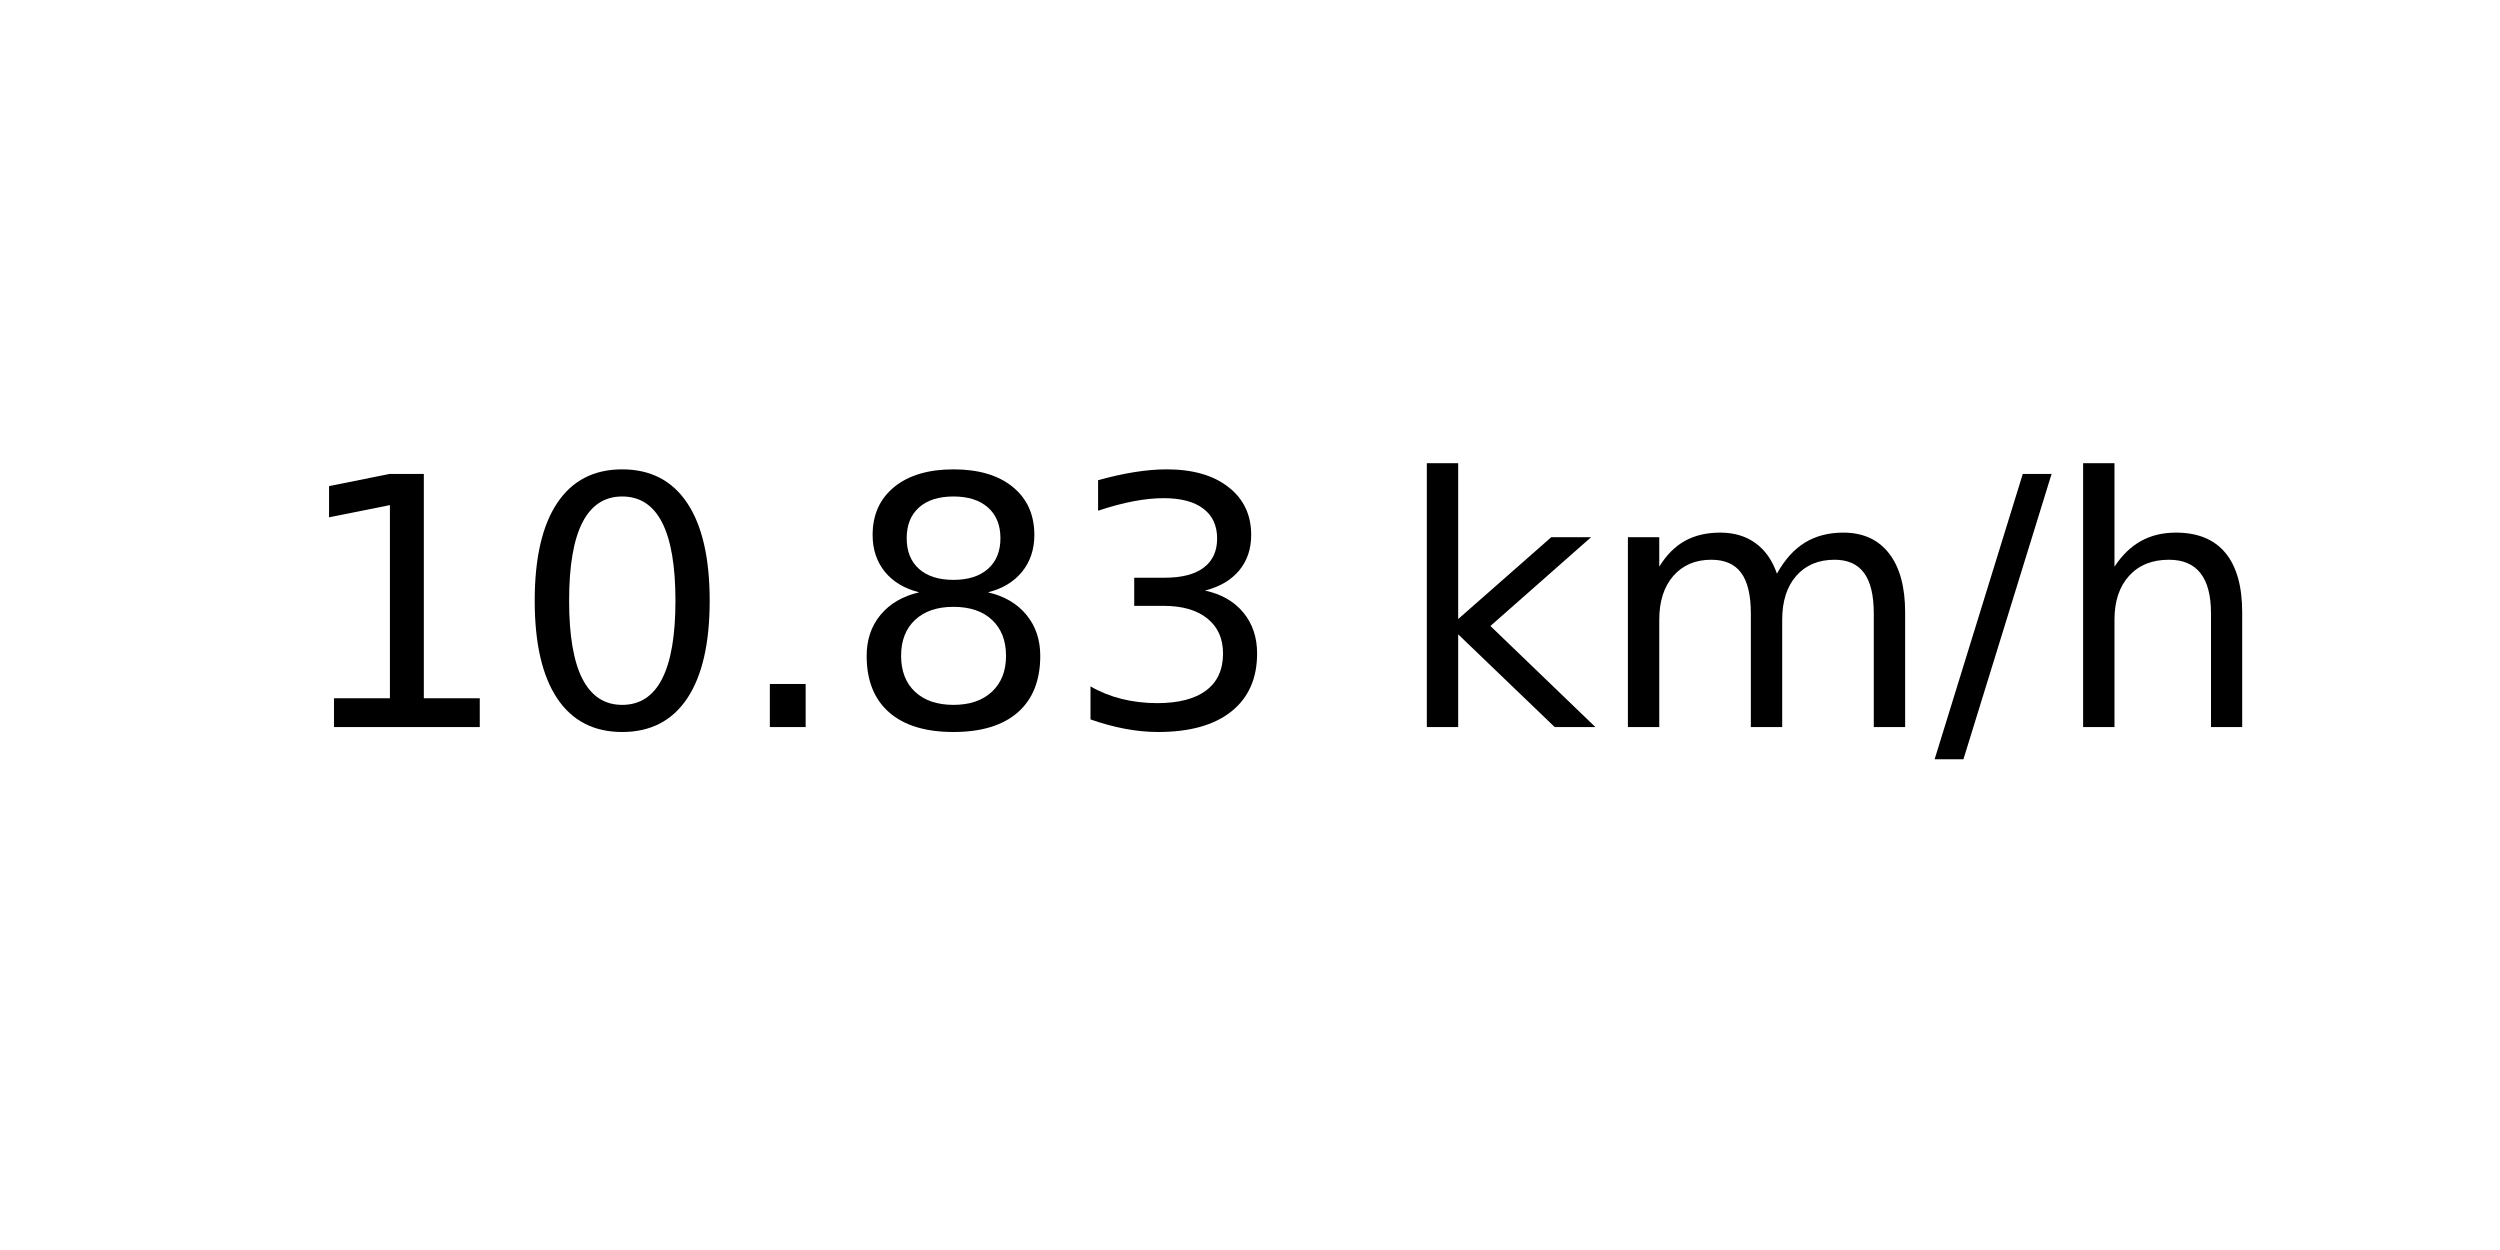
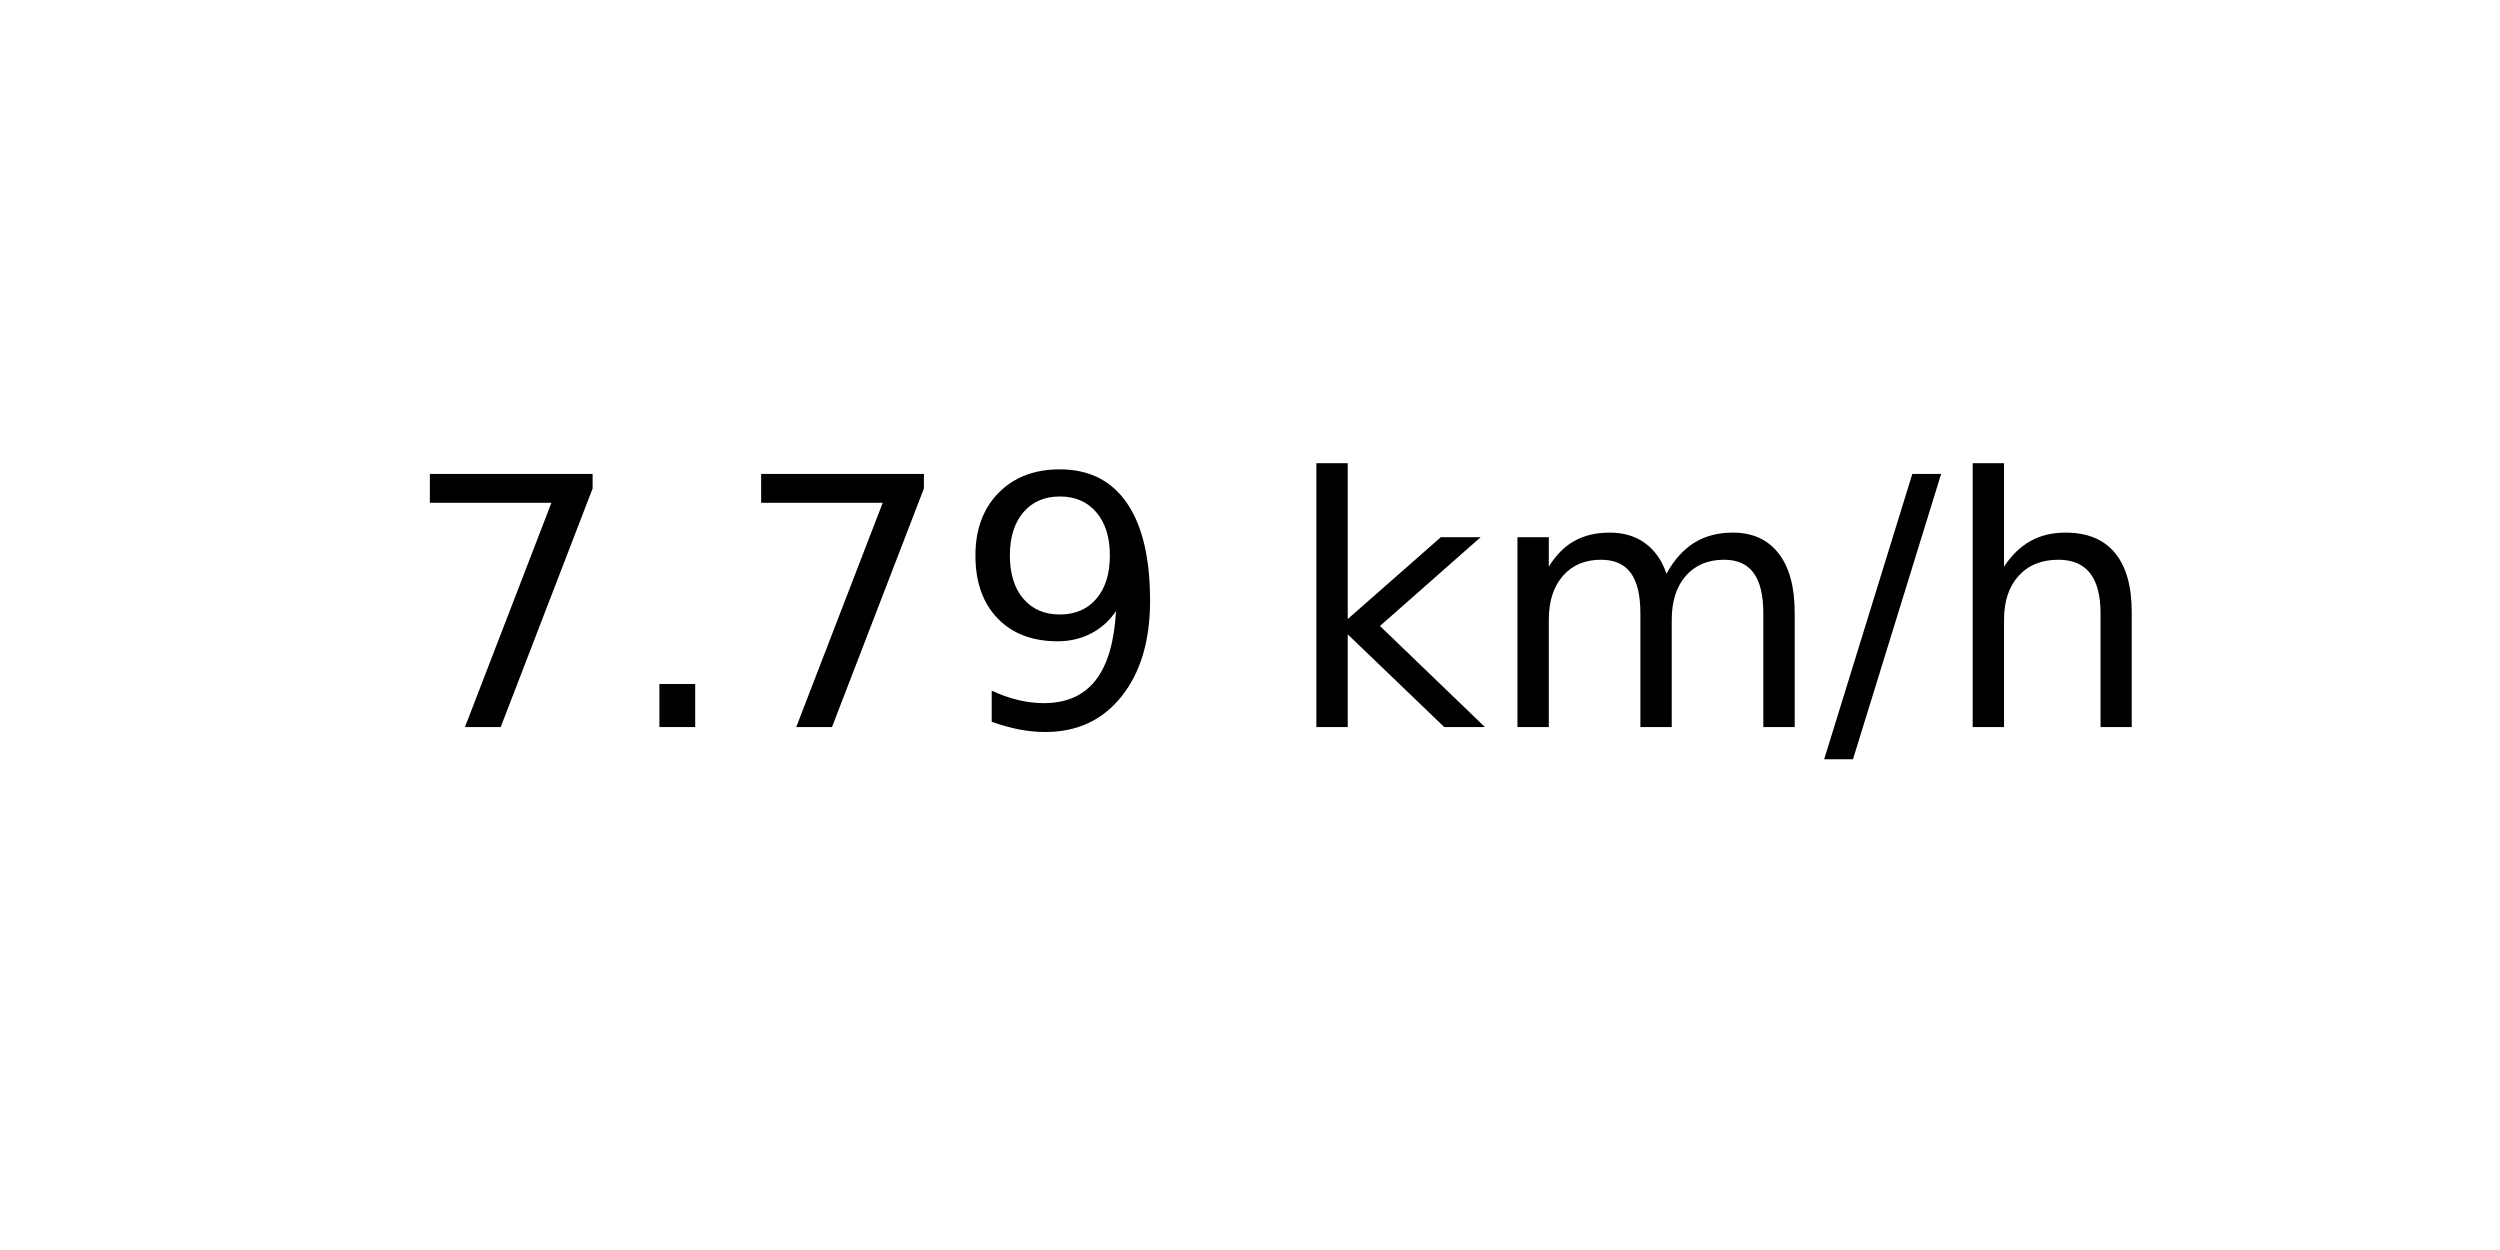
<svg xmlns="http://www.w3.org/2000/svg" xmlns:xlink="http://www.w3.org/1999/xlink" width="72pt" height="36pt" viewBox="0 0 72 36" version="1.1">
  <defs>
    <style type="text/css">*{stroke-linejoin: round; stroke-linecap: butt}</style>
  </defs>
  <g id="figure_1">
    <g id="axes_1">
      <g id="text_1">
-         <g transform="translate(8.378125 20.93937) scale(0.1 -0.1)">
+         <g transform="translate(11.55937 20.93937) scale(0.1 -0.1)">
          <defs>
-             <path id="DejaVuSans-31" d="M 794 531  L 1825 531  L 1825 4091  L 703 3866  L 703 4441  L 1819 4666  L 2450 4666  L 2450 531  L 3481 531  L 3481 0  L 794 0  L 794 531  z " transform="scale(0.015625)" />
-             <path id="DejaVuSans-30" d="M 2034 4250  Q 1547 4250 1301 3770  Q 1056 3291 1056 2328  Q 1056 1369 1301 889  Q 1547 409 2034 409  Q 2525 409 2770 889  Q 3016 1369 3016 2328  Q 3016 3291 2770 3770  Q 2525 4250 2034 4250  z M 2034 4750  Q 2819 4750 3233 4129  Q 3647 3509 3647 2328  Q 3647 1150 3233 529  Q 2819 -91 2034 -91  Q 1250 -91 836 529  Q 422 1150 422 2328  Q 422 3509 836 4129  Q 1250 4750 2034 4750  z " transform="scale(0.015625)" />
+             <path id="DejaVuSans-37" d="M 525 4666  L 3525 4666  L 3525 4397  L 1831 0  L 1172 0  L 2766 4134  L 525 4134  L 525 4666  z " transform="scale(0.015625)" />
            <path id="DejaVuSans-2e" d="M 684 794  L 1344 794  L 1344 0  L 684 0  L 684 794  z " transform="scale(0.015625)" />
-             <path id="DejaVuSans-38" d="M 2034 2216  Q 1584 2216 1326 1975  Q 1069 1734 1069 1313  Q 1069 891 1326 650  Q 1584 409 2034 409  Q 2484 409 2743 651  Q 3003 894 3003 1313  Q 3003 1734 2745 1975  Q 2488 2216 2034 2216  z M 1403 2484  Q 997 2584 770 2862  Q 544 3141 544 3541  Q 544 4100 942 4425  Q 1341 4750 2034 4750  Q 2731 4750 3128 4425  Q 3525 4100 3525 3541  Q 3525 3141 3298 2862  Q 3072 2584 2669 2484  Q 3125 2378 3379 2068  Q 3634 1759 3634 1313  Q 3634 634 3220 271  Q 2806 -91 2034 -91  Q 1263 -91 848 271  Q 434 634 434 1313  Q 434 1759 690 2068  Q 947 2378 1403 2484  z M 1172 3481  Q 1172 3119 1398 2916  Q 1625 2713 2034 2713  Q 2441 2713 2670 2916  Q 2900 3119 2900 3481  Q 2900 3844 2670 4047  Q 2441 4250 2034 4250  Q 1625 4250 1398 4047  Q 1172 3844 1172 3481  z " transform="scale(0.015625)" />
-             <path id="DejaVuSans-33" d="M 2597 2516  Q 3050 2419 3304 2112  Q 3559 1806 3559 1356  Q 3559 666 3084 287  Q 2609 -91 1734 -91  Q 1441 -91 1130 -33  Q 819 25 488 141  L 488 750  Q 750 597 1062 519  Q 1375 441 1716 441  Q 2309 441 2620 675  Q 2931 909 2931 1356  Q 2931 1769 2642 2001  Q 2353 2234 1838 2234  L 1294 2234  L 1294 2753  L 1863 2753  Q 2328 2753 2575 2939  Q 2822 3125 2822 3475  Q 2822 3834 2567 4026  Q 2313 4219 1838 4219  Q 1578 4219 1281 4162  Q 984 4106 628 3988  L 628 4550  Q 988 4650 1302 4700  Q 1616 4750 1894 4750  Q 2613 4750 3031 4423  Q 3450 4097 3450 3541  Q 3450 3153 3228 2886  Q 3006 2619 2597 2516  z " transform="scale(0.015625)" />
+             <path id="DejaVuSans-39" d="M 703 97  L 703 672  Q 941 559 1184 500  Q 1428 441 1663 441  Q 2288 441 2617 861  Q 2947 1281 2994 2138  Q 2813 1869 2534 1725  Q 2256 1581 1919 1581  Q 1219 1581 811 2004  Q 403 2428 403 3163  Q 403 3881 828 4315  Q 1253 4750 1959 4750  Q 2769 4750 3195 4129  Q 3622 3509 3622 2328  Q 3622 1225 3098 567  Q 2575 -91 1691 -91  Q 1453 -91 1209 -44  Q 966 3 703 97  z M 1959 2075  Q 2384 2075 2632 2365  Q 2881 2656 2881 3163  Q 2881 3666 2632 3958  Q 2384 4250 1959 4250  Q 1534 4250 1286 3958  Q 1038 3666 1038 3163  Q 1038 2656 1286 2365  Q 1534 2075 1959 2075  z " transform="scale(0.015625)" />
            <path id="DejaVuSans-20" transform="scale(0.015625)" />
            <path id="DejaVuSans-6b" d="M 581 4863  L 1159 4863  L 1159 1991  L 2875 3500  L 3609 3500  L 1753 1863  L 3688 0  L 2938 0  L 1159 1709  L 1159 0  L 581 0  L 581 4863  z " transform="scale(0.015625)" />
            <path id="DejaVuSans-6d" d="M 3328 2828  Q 3544 3216 3844 3400  Q 4144 3584 4550 3584  Q 5097 3584 5394 3201  Q 5691 2819 5691 2113  L 5691 0  L 5113 0  L 5113 2094  Q 5113 2597 4934 2840  Q 4756 3084 4391 3084  Q 3944 3084 3684 2787  Q 3425 2491 3425 1978  L 3425 0  L 2847 0  L 2847 2094  Q 2847 2600 2669 2842  Q 2491 3084 2119 3084  Q 1678 3084 1418 2786  Q 1159 2488 1159 1978  L 1159 0  L 581 0  L 581 3500  L 1159 3500  L 1159 2956  Q 1356 3278 1631 3431  Q 1906 3584 2284 3584  Q 2666 3584 2933 3390  Q 3200 3197 3328 2828  z " transform="scale(0.015625)" />
            <path id="DejaVuSans-2f" d="M 1625 4666  L 2156 4666  L 531 -594  L 0 -594  L 1625 4666  z " transform="scale(0.015625)" />
            <path id="DejaVuSans-68" d="M 3513 2113  L 3513 0  L 2938 0  L 2938 2094  Q 2938 2591 2744 2837  Q 2550 3084 2163 3084  Q 1697 3084 1428 2787  Q 1159 2491 1159 1978  L 1159 0  L 581 0  L 581 4863  L 1159 4863  L 1159 2956  Q 1366 3272 1645 3428  Q 1925 3584 2291 3584  Q 2894 3584 3203 3211  Q 3513 2838 3513 2113  z " transform="scale(0.015625)" />
          </defs>
-           <use xlink:href="#DejaVuSans-31" />
-           <use xlink:href="#DejaVuSans-30" x="63.623" />
-           <use xlink:href="#DejaVuSans-2e" x="127.246" />
-           <use xlink:href="#DejaVuSans-38" x="159.033" />
-           <use xlink:href="#DejaVuSans-33" x="222.656" />
-           <use xlink:href="#DejaVuSans-20" x="286.279" />
-           <use xlink:href="#DejaVuSans-6b" x="318.066" />
-           <use xlink:href="#DejaVuSans-6d" x="375.977" />
-           <use xlink:href="#DejaVuSans-2f" x="473.389" />
-           <use xlink:href="#DejaVuSans-68" x="507.08" />
+           <use xlink:href="#DejaVuSans-37" />
+           <use xlink:href="#DejaVuSans-2e" x="63.623" />
+           <use xlink:href="#DejaVuSans-37" x="95.41" />
+           <use xlink:href="#DejaVuSans-39" x="159.033" />
+           <use xlink:href="#DejaVuSans-20" x="222.656" />
+           <use xlink:href="#DejaVuSans-6b" x="254.443" />
+           <use xlink:href="#DejaVuSans-6d" x="312.354" />
+           <use xlink:href="#DejaVuSans-2f" x="409.766" />
+           <use xlink:href="#DejaVuSans-68" x="443.457" />
        </g>
      </g>
    </g>
  </g>
</svg>
